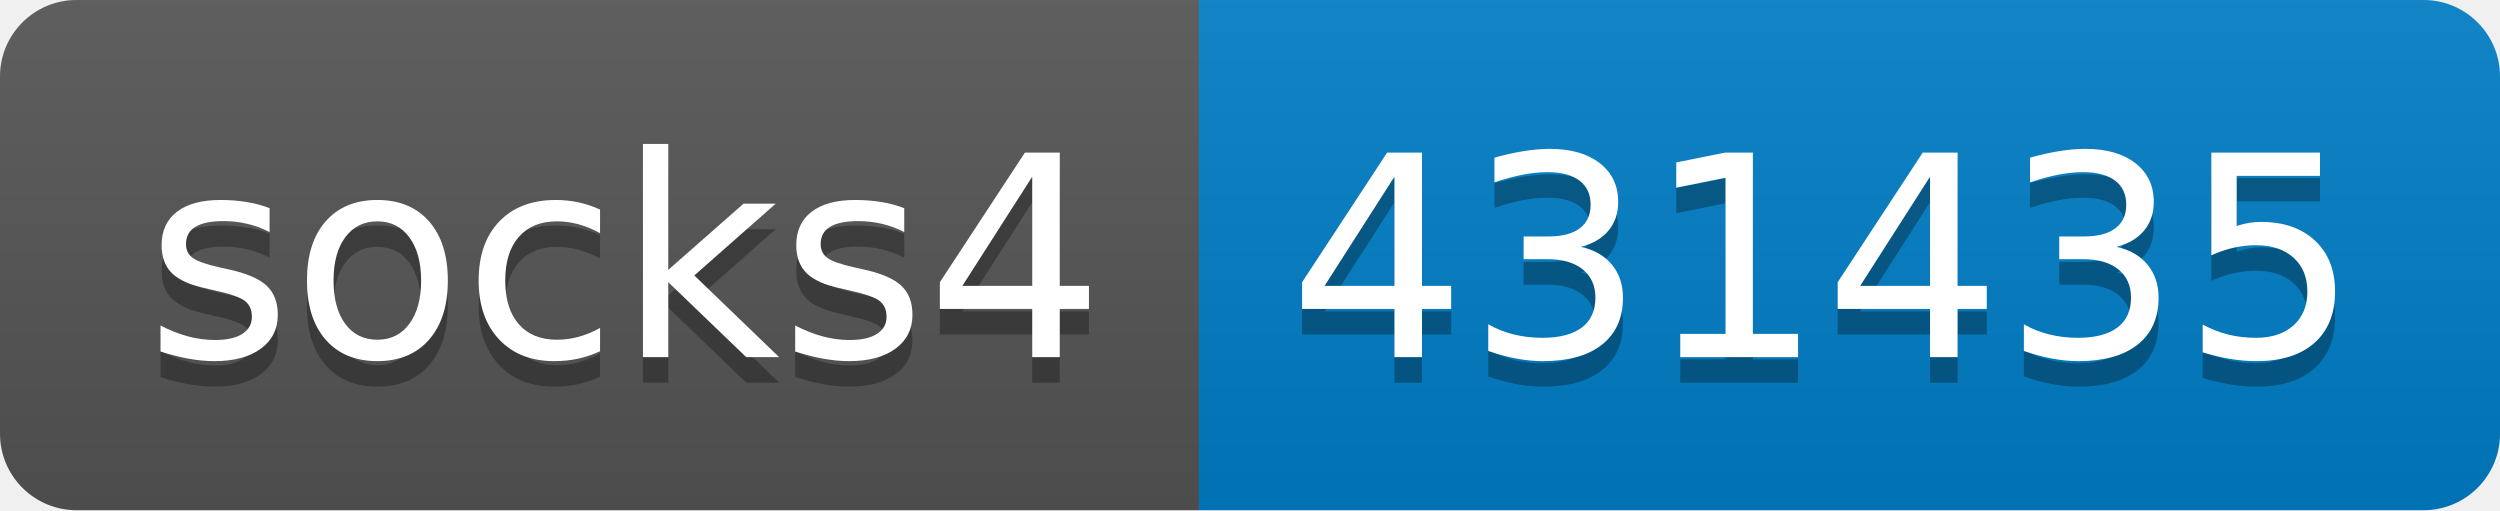
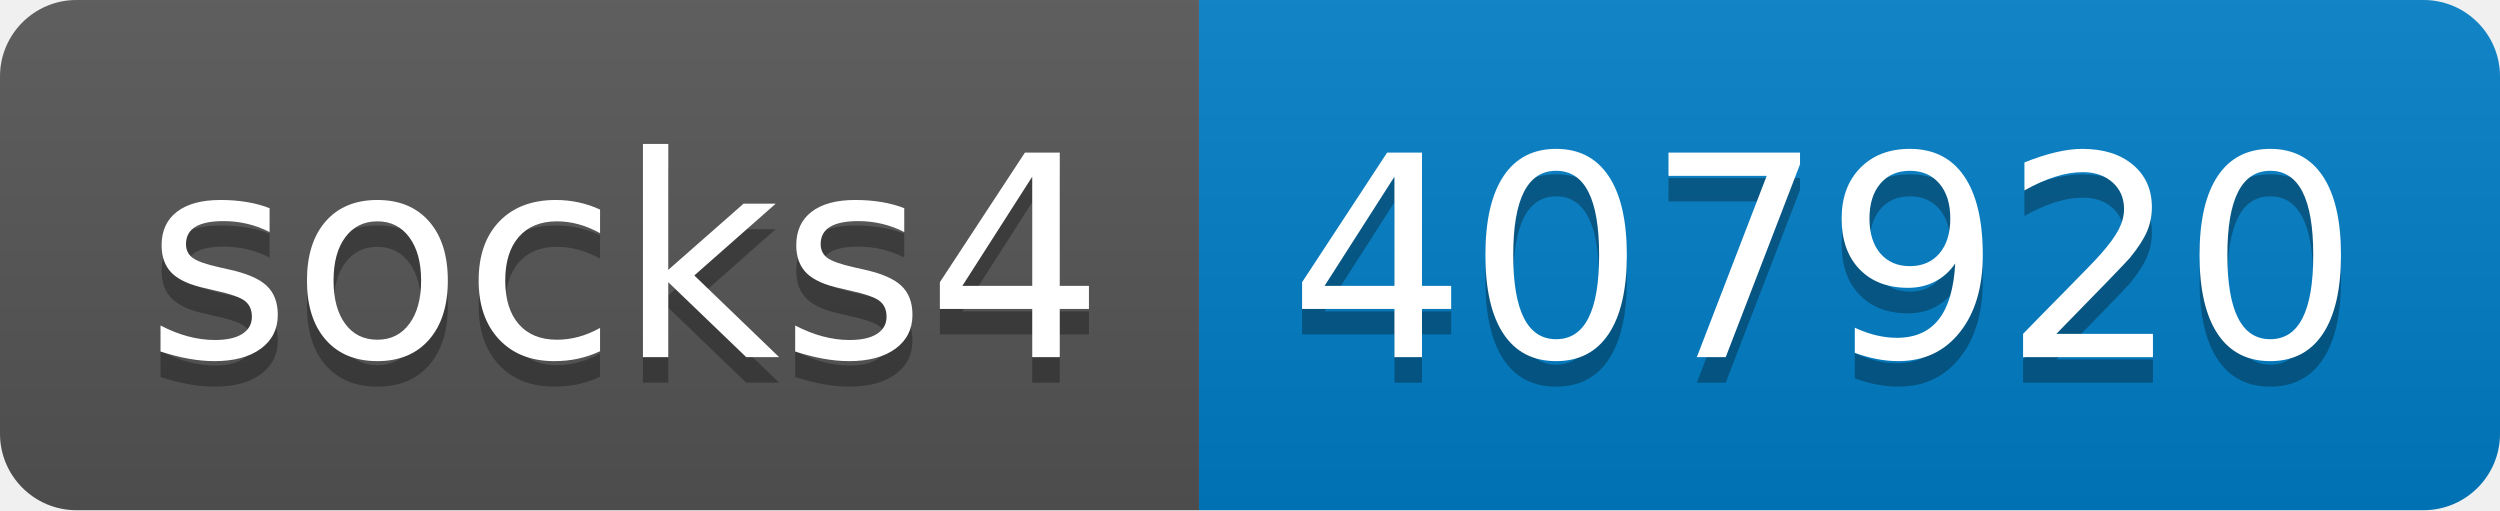
- <svg xmlns="http://www.w3.org/2000/svg" width="98" height="20" role="img" aria-label="socks4: 431435">
+ <svg xmlns="http://www.w3.org/2000/svg" width="98" height="20" role="img" aria-label="socks4: 407920">
  <linearGradient id="s" x2="0" y2="100%">
    <stop offset="0" stop-color="#bbb" stop-opacity=".1" />
    <stop offset="1" stop-opacity=".1" />
  </linearGradient>
  <clipPath id="r">
    <rect width="98" height="20" rx="3" fill="#fff" />
  </clipPath>
  <g clip-path="url(#r)">
    <rect width="47" height="20" fill="#555" />
    <rect x="47" width="51" height="20" fill="#007ec6" />
    <rect width="98" height="20" fill="url(#s)" />
  </g>
  <g fill="#fff" text-anchor="middle" font-family="Verdana,Geneva,DejaVu Sans,sans-serif" text-rendering="geometricPrecision" font-size="110">
    <text aria-hidden="true" x="245" y="150" fill="#010101" fill-opacity=".3" transform="scale(.1)" textLength="370">socks4</text>
    <text x="245" y="140" transform="scale(.1)" fill="#fff" textLength="370">socks4</text>
-     <text aria-hidden="true" x="715" y="150" fill="#010101" fill-opacity=".3" transform="scale(.1)" textLength="410">431435</text>
-     <text x="715" y="140" transform="scale(.1)" fill="#fff" textLength="410">431435</text>
+     <text aria-hidden="true" x="715" y="150" fill="#010101" fill-opacity=".3" transform="scale(.1)" textLength="410">407920</text>
+     <text x="715" y="140" transform="scale(.1)" fill="#fff" textLength="410">407920</text>
  </g>
</svg>
